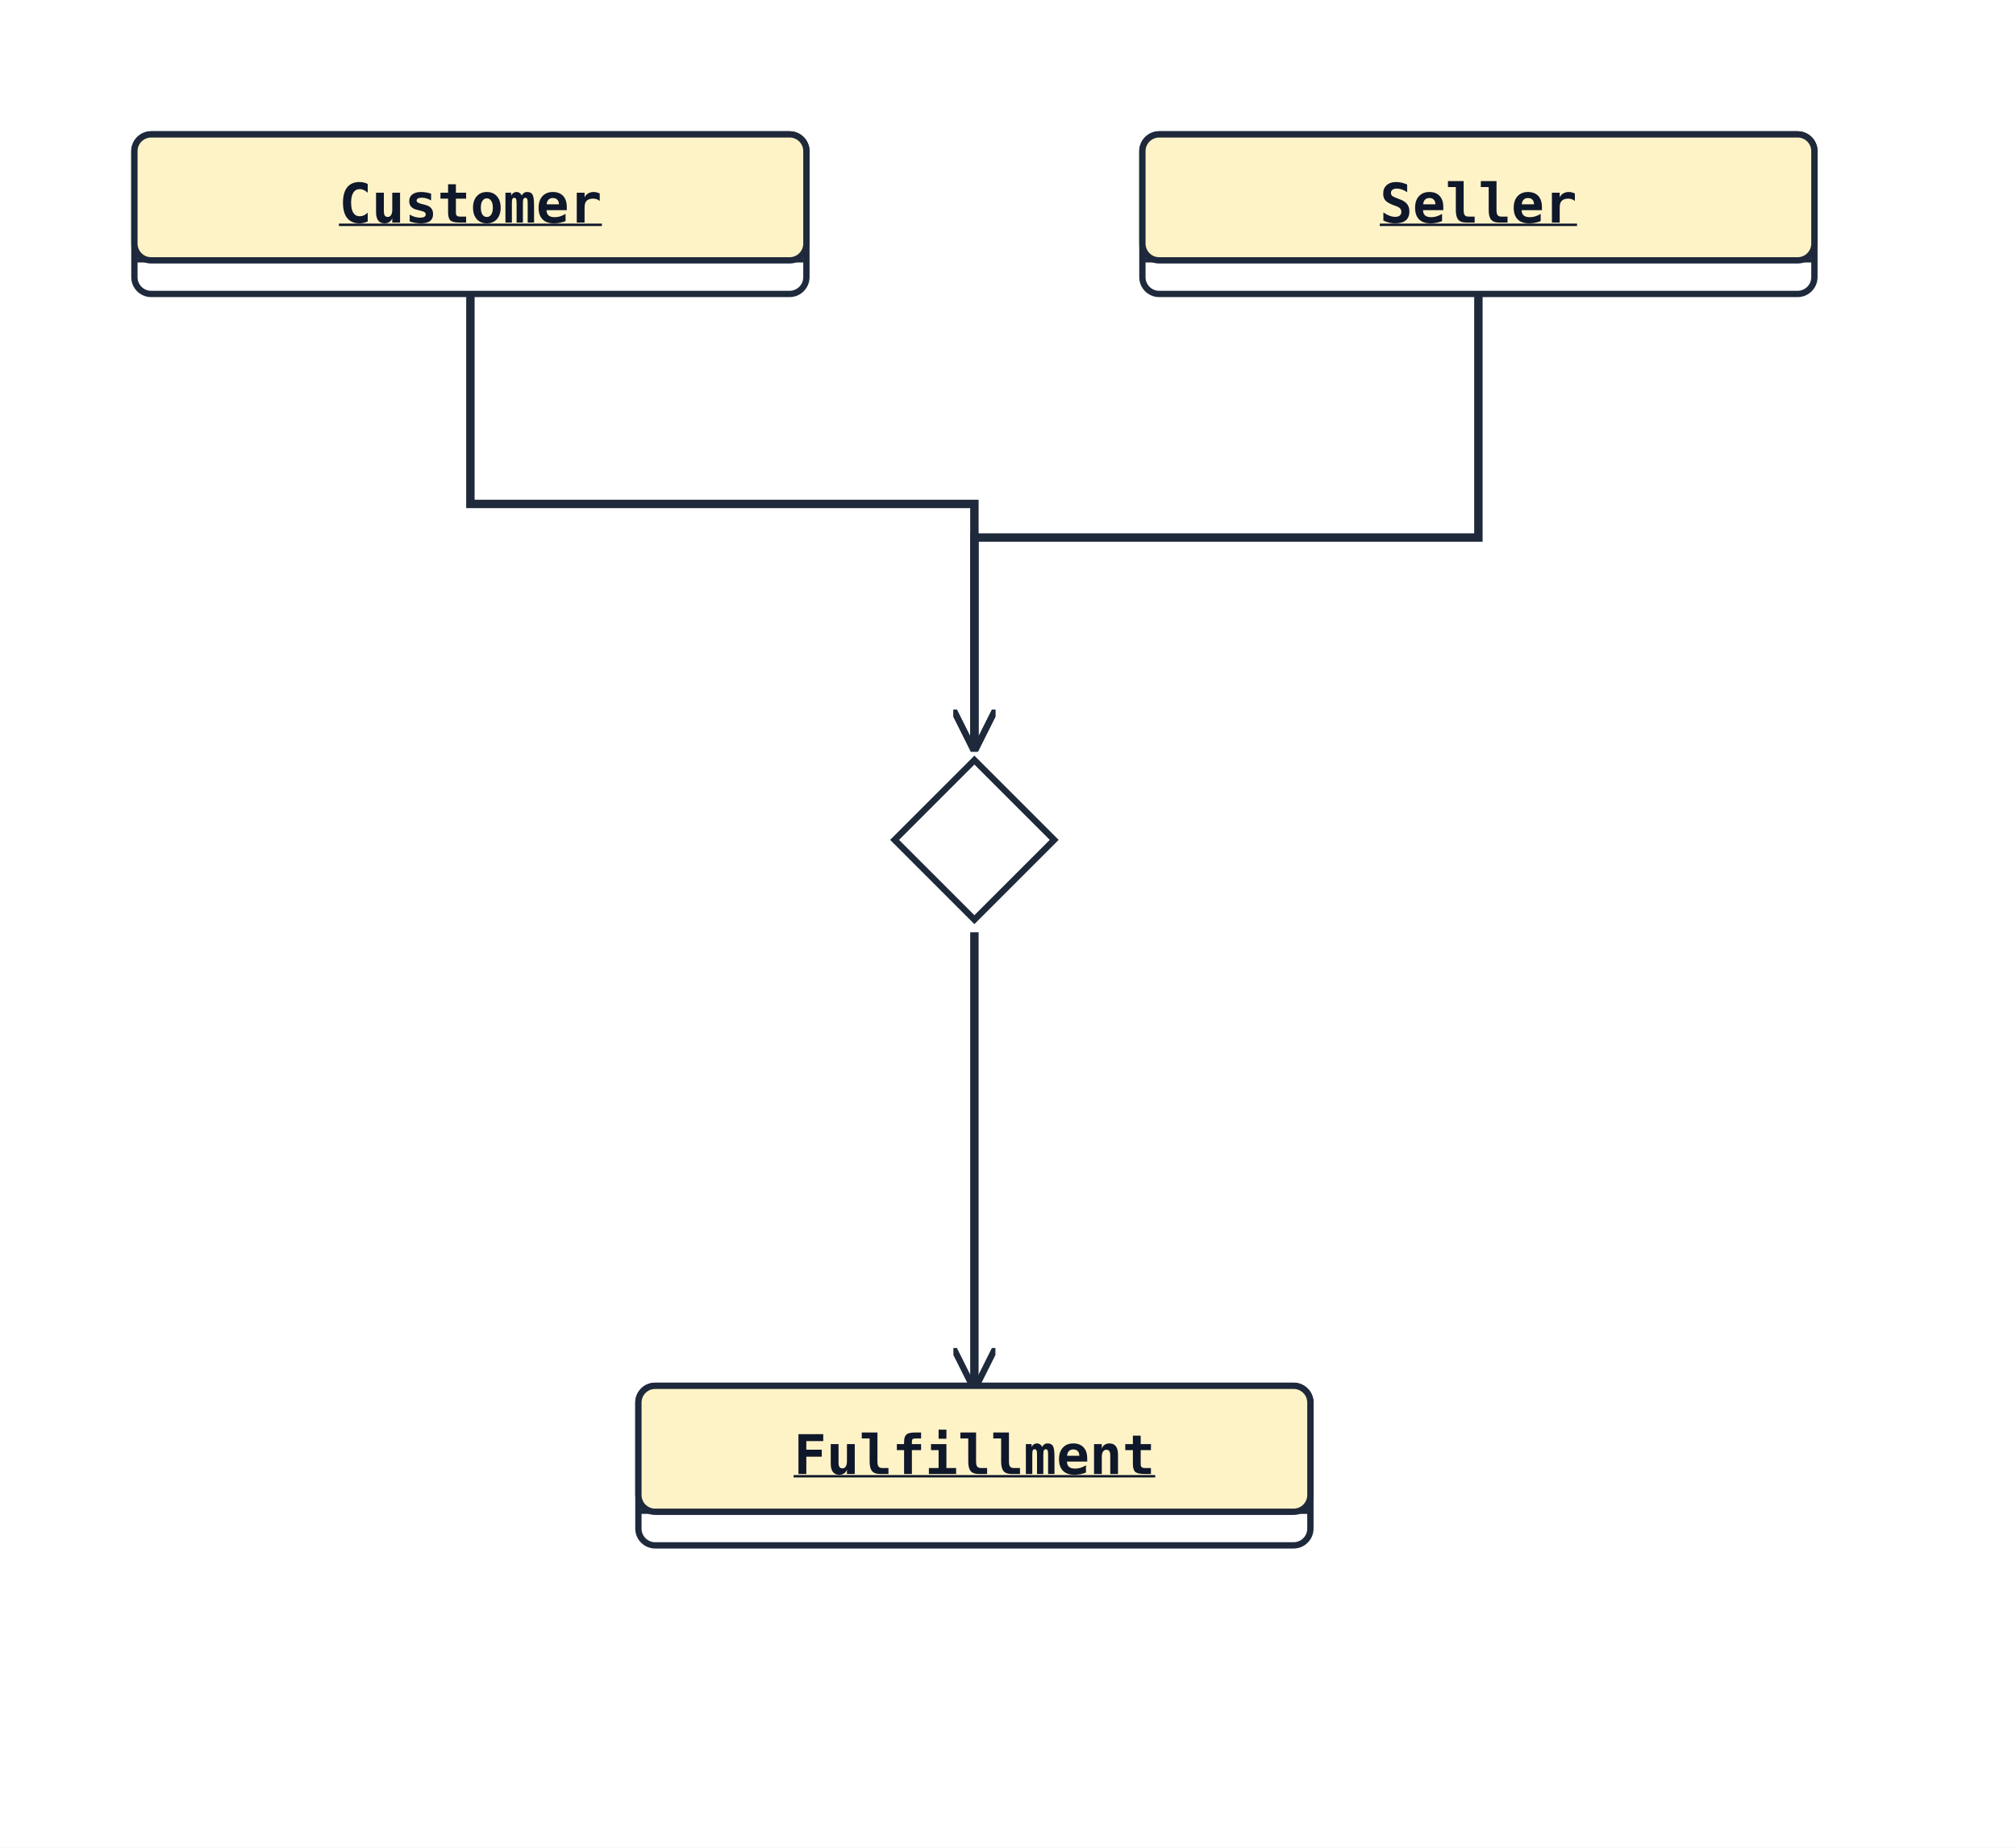
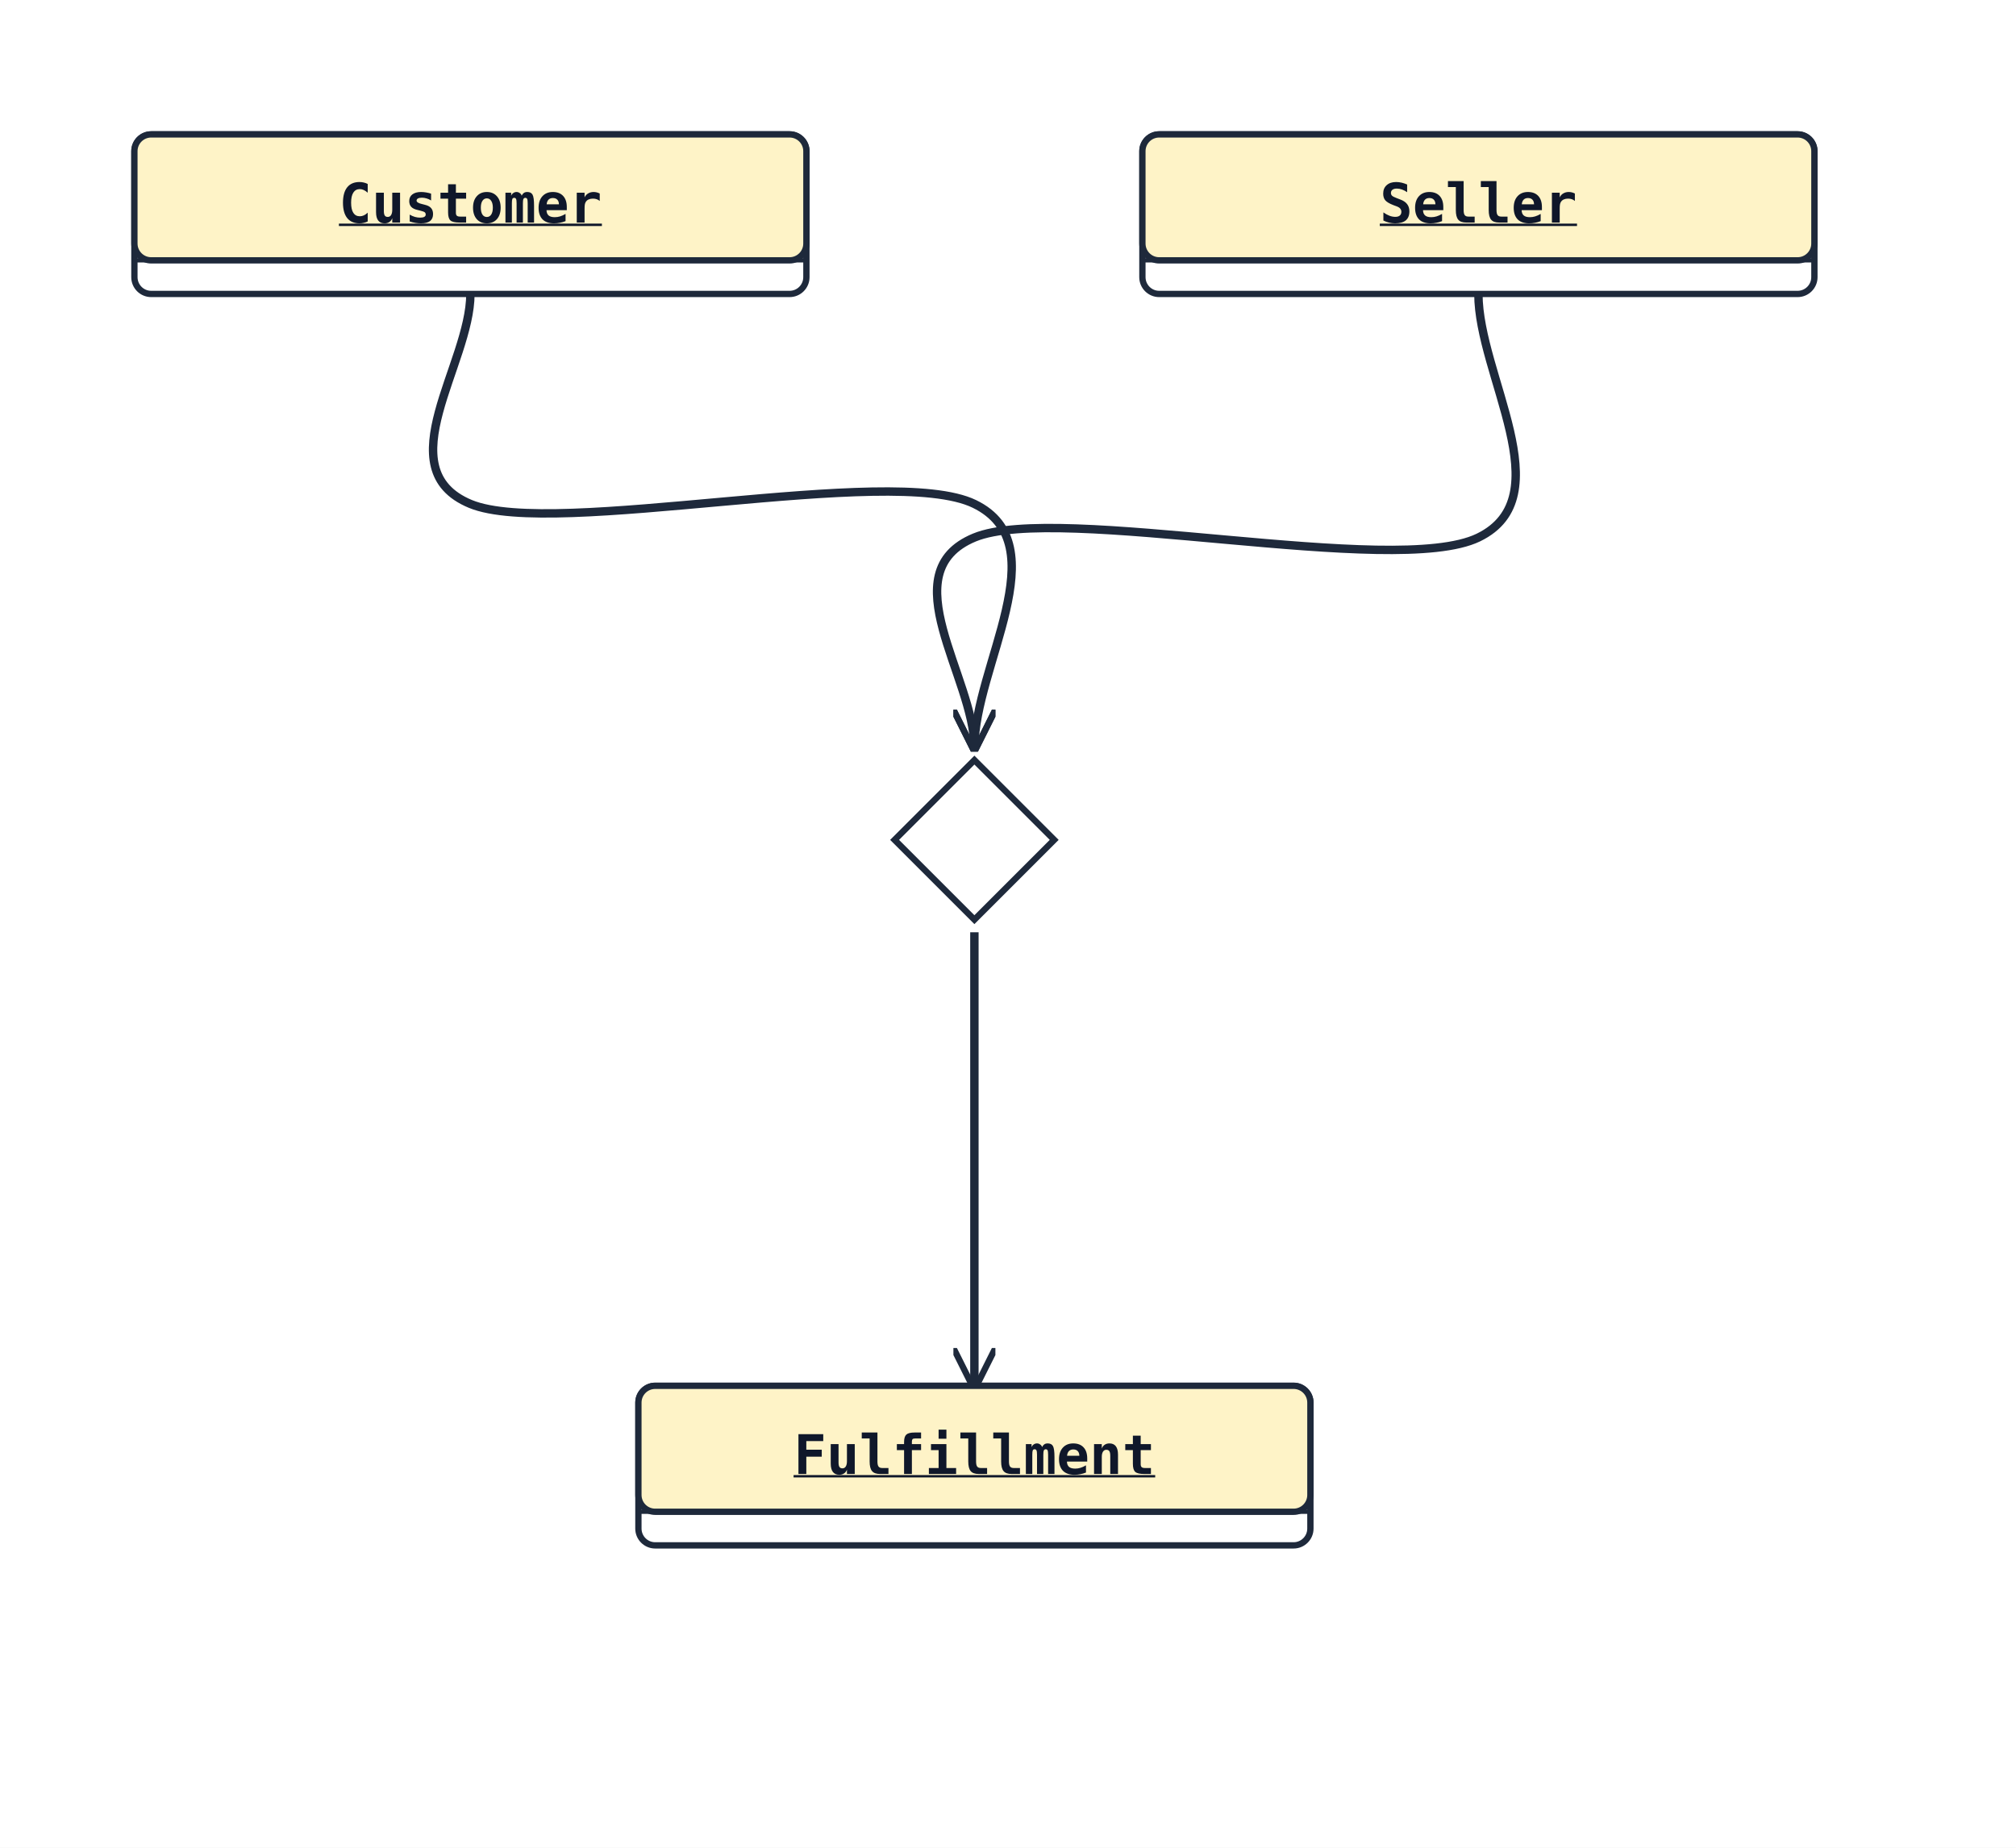
<svg xmlns="http://www.w3.org/2000/svg" width="480" height="440" viewBox="0 0 480 440" data-orientation="TopToBottom">
  <rect width="100%" height="100%" fill="#ffffff" />
  <defs>
    <marker id="arrow-open" viewBox="0 0 10 10" refX="9" refY="5" markerWidth="10" markerHeight="10" markerUnits="userSpaceOnUse" orient="auto-start-reverse">
      <path d="M0,0 L10,5 L0,10" fill="none" stroke="#1e293b" stroke-width="1.5" />
    </marker>
    <marker id="arrow-triangle" viewBox="0 0 16 16" refX="15" refY="8" markerWidth="16" markerHeight="16" markerUnits="userSpaceOnUse" orient="auto-start-reverse">
      <polygon points="0,1 14,8 0,15" fill="#ffffff" stroke="#1e293b" stroke-width="1.5" fill-rule="nonzero" />
    </marker>
    <marker id="arrow-diamond-filled" viewBox="0 0 14 10" refX="13" refY="5" markerWidth="14" markerHeight="10" markerUnits="userSpaceOnUse" orient="auto-start-reverse">
      <path d="M0,5 L7,0 L14,5 L7,10 z" fill="#1e293b" stroke="#1e293b" stroke-width="1" />
    </marker>
    <marker id="arrow-diamond-open" viewBox="0 0 14 10" refX="13" refY="5" markerWidth="14" markerHeight="10" markerUnits="userSpaceOnUse" orient="auto-start-reverse">
      <path d="M0,5 L7,0 L14,5 L7,10 z" fill="#ffffff" stroke="#1e293b" stroke-width="1" />
    </marker>
  </defs>
  <defs>
    <marker id="arrow-triangle-filled" viewBox="0 0 12 12" refX="11" refY="6" markerWidth="12" markerHeight="12" markerUnits="userSpaceOnUse" orient="auto-start-reverse">
      <polygon points="0,0 12,6 0,12" fill="#1e293b" stroke="#1e293b" stroke-width="1.5" />
    </marker>
    <marker id="arrow-box-filled" viewBox="0 0 12 12" refX="11" refY="6" markerWidth="12" markerHeight="12" markerUnits="userSpaceOnUse" orient="auto-start-reverse">
      <rect x="2" y="2" width="8" height="8" fill="#1e293b" stroke="#1e293b" stroke-width="1.5" />
    </marker>
    <marker id="arrow-plus" viewBox="0 0 12 12" refX="11" refY="6" markerWidth="12" markerHeight="12" markerUnits="userSpaceOnUse" orient="auto-start-reverse">
      <path d="M6,1 L6,11 M1,6 L11,6" fill="none" stroke="#1e293b" stroke-width="1.8" stroke-linecap="round" />
    </marker>
    <marker id="arrow-cross" viewBox="0 0 12 12" refX="11" refY="6" markerWidth="12" markerHeight="12" markerUnits="userSpaceOnUse" orient="auto-start-reverse">
      <path d="M2,2 L10,10 M10,2 L2,10" fill="none" stroke="#1e293b" stroke-width="1.8" stroke-linecap="round" />
    </marker>
    <marker id="arrow-bracket-open" viewBox="0 0 12 14" refX="11" refY="7" markerWidth="12" markerHeight="14" markerUnits="userSpaceOnUse" orient="auto-start-reverse">
      <path d="M10,1 L4,1 L4,13 L10,13" fill="none" stroke="#1e293b" stroke-width="1.8" stroke-linecap="round" stroke-linejoin="round" />
    </marker>
    <marker id="arrow-circle-open" viewBox="0 0 12 12" refX="11" refY="6" markerWidth="12" markerHeight="12" markerUnits="userSpaceOnUse" orient="auto-start-reverse">
      <circle cx="6" cy="6" r="4" fill="#ffffff" stroke="#1e293b" stroke-width="1.5" />
    </marker>
    <marker id="arrow-circle-filled" viewBox="0 0 12 12" refX="11" refY="6" markerWidth="12" markerHeight="12" markerUnits="userSpaceOnUse" orient="auto-start-reverse">
      <circle cx="6" cy="6" r="4" fill="#1e293b" stroke="#1e293b" stroke-width="1.5" />
    </marker>
    <marker id="arrow-double-open" viewBox="0 0 16 12" refX="15" refY="6" markerWidth="16" markerHeight="12" markerUnits="userSpaceOnUse" orient="auto-start-reverse">
      <path d="M0,1 L8,6 L0,11 M7,1 L15,6 L7,11" fill="none" stroke="#1e293b" stroke-width="1.5" stroke-linejoin="round" />
    </marker>
  </defs>
-   <polyline class="uml-relation" data-uml-from="Customer" data-uml-to="Sale" data-uml-arrow="--&gt;" points="112,70 112,120 232,120 232,178" fill="none" stroke="#1e293b" stroke-width="2" marker-end="url(#arrow-open)" />
-   <polyline class="uml-relation" data-uml-from="Seller" data-uml-to="Sale" data-uml-arrow="--&gt;" points="352,70 352,128 232,128 232,178" fill="none" stroke="#1e293b" stroke-width="2" marker-end="url(#arrow-open)" />
-   <polyline class="uml-relation" data-uml-from="Sale" data-uml-to="Fulfillment" data-uml-arrow="--&gt;" points="232,222 232,276 232,330" fill="none" stroke="#1e293b" stroke-width="2" marker-end="url(#arrow-open)" />
+   <path class="uml-relation" data-uml-from="Customer" data-uml-to="Sale" data-uml-arrow="--&gt;" d="M 112,70 C 112.0,86.7 92.0,111.7 112.0,120.0 C 132.0,128.3 212.0,110.3 232.0,120.0 C 252.0,129.7 232.0,158.7 232.0,178.0" fill="none" stroke="#1e293b" stroke-width="2" marker-end="url(#arrow-open)" />
+   <path class="uml-relation" data-uml-from="Seller" data-uml-to="Sale" data-uml-arrow="--&gt;" d="M 352,70 C 352.0,89.3 372.0,118.3 352.0,128.0 C 332.0,137.7 252.0,119.7 232.0,128.0 C 212.0,136.3 232.0,161.3 232.0,178.0" fill="none" stroke="#1e293b" stroke-width="2" marker-end="url(#arrow-open)" />
+   <path class="uml-relation" data-uml-from="Sale" data-uml-to="Fulfillment" data-uml-arrow="--&gt;" d="M 232,222 C 232.0,240.0 232.0,258.0 232.0,276.0 C 232.0,294.0 232.0,312.0 232.0,330.0" fill="none" stroke="#1e293b" stroke-width="2" marker-end="url(#arrow-open)" />
  <rect x="32" y="32" width="160" height="38" rx="4" ry="4" fill="#ffffff" stroke="#1e293b" stroke-width="1.5" />
  <rect x="32" y="32" width="160" height="30" rx="4" ry="4" fill="#fef3c7" stroke="#1e293b" stroke-width="1.5" />
  <line x1="32" y1="62" x2="192" y2="62" stroke="#1e293b" stroke-width="1" />
  <text x="112" y="53" text-anchor="middle" font-family="monospace" font-size="13" font-weight="600" fill="#0f172a" text-decoration="underline" text-decoration-thickness="1">Customer</text>
  <rect x="272" y="32" width="160" height="38" rx="4" ry="4" fill="#ffffff" stroke="#1e293b" stroke-width="1.5" />
  <rect x="272" y="32" width="160" height="30" rx="4" ry="4" fill="#fef3c7" stroke="#1e293b" stroke-width="1.5" />
  <line x1="272" y1="62" x2="432" y2="62" stroke="#1e293b" stroke-width="1" />
  <text x="352" y="53" text-anchor="middle" font-family="monospace" font-size="13" font-weight="600" fill="#0f172a" text-decoration="underline" text-decoration-thickness="1">Seller</text>
  <polygon class="uml-node uml-diamond" data-uml-kind="diamond" data-uml-id="Sale" points="232,181 251,200 232,219 213,200" fill="#ffffff" stroke="#1e293b" stroke-width="1.5" />
  <rect x="152" y="330" width="160" height="38" rx="4" ry="4" fill="#ffffff" stroke="#1e293b" stroke-width="1.5" />
  <rect x="152" y="330" width="160" height="30" rx="4" ry="4" fill="#fef3c7" stroke="#1e293b" stroke-width="1.5" />
  <line x1="152" y1="360" x2="312" y2="360" stroke="#1e293b" stroke-width="1" />
  <text x="232" y="351" text-anchor="middle" font-family="monospace" font-size="13" font-weight="600" fill="#0f172a" text-decoration="underline" text-decoration-thickness="1">Fulfillment</text>
</svg>
